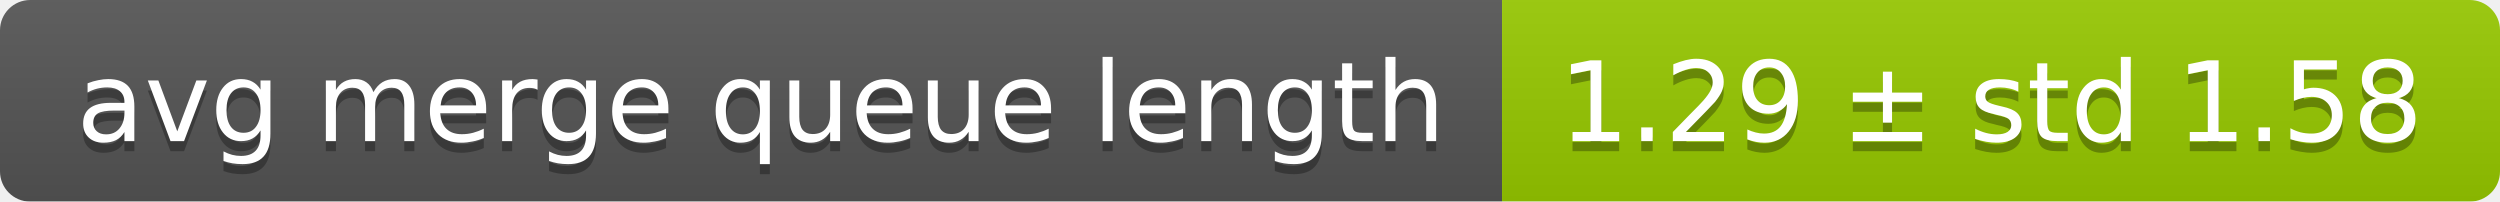
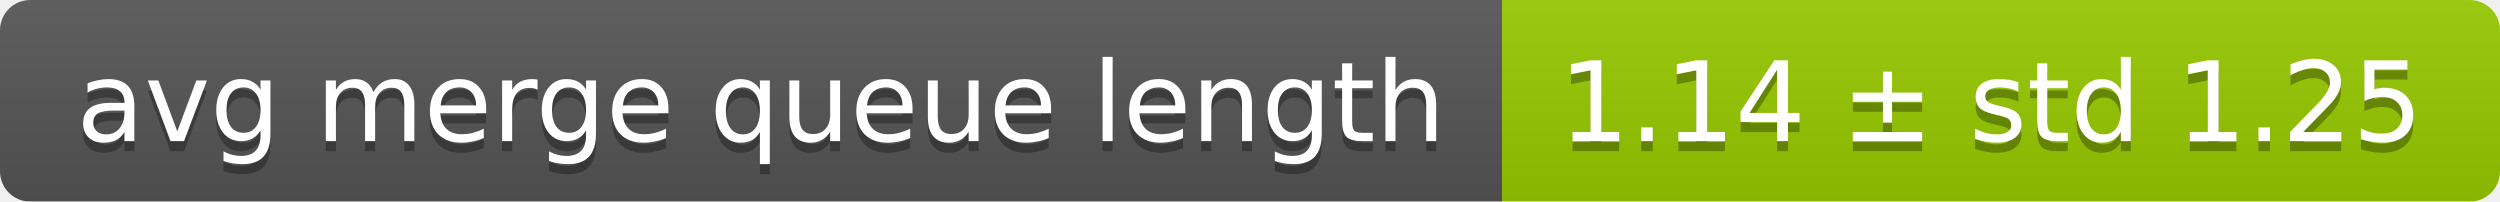
<svg xmlns="http://www.w3.org/2000/svg" width="248" height="20">
  <linearGradient id="smooth" x2="0" y2="100%">
    <stop offset="0" stop-color="#bbb" stop-opacity=".1" />
    <stop offset="1" stop-opacity=".1" />
  </linearGradient>
  <mask id="round">
    <rect width="248" height="20" rx="3" fill="#fff" />
  </mask>
  <g mask="url(#round)">
    <rect width="149" height="20" fill="#555" />
    <rect x="149" width="99" height="20" fill="#97ca00" />
    <rect width="248" height="20" fill="url(#smooth)" />
  </g>
  <g fill="#fff" text-anchor="middle" font-family="DejaVu Sans,Verdana,Geneva,sans-serif" font-size="11">
    <text x="75.5" y="15" fill="#010101" fill-opacity=".3">avg merge queue length</text>
    <text x="75.5" y="14">avg merge queue length</text>
-     <text x="197.5" y="15" fill="#010101" fill-opacity=".3">1.29 ± std 1.58</text>
-     <text x="197.5" y="14">1.29 ± std 1.58</text>
+     <text x="197.5" y="15" fill="#010101" fill-opacity=".3">1.14 ± std 1.25</text>
+     <text x="197.5" y="14">1.14 ± std 1.25</text>
  </g>
</svg>
